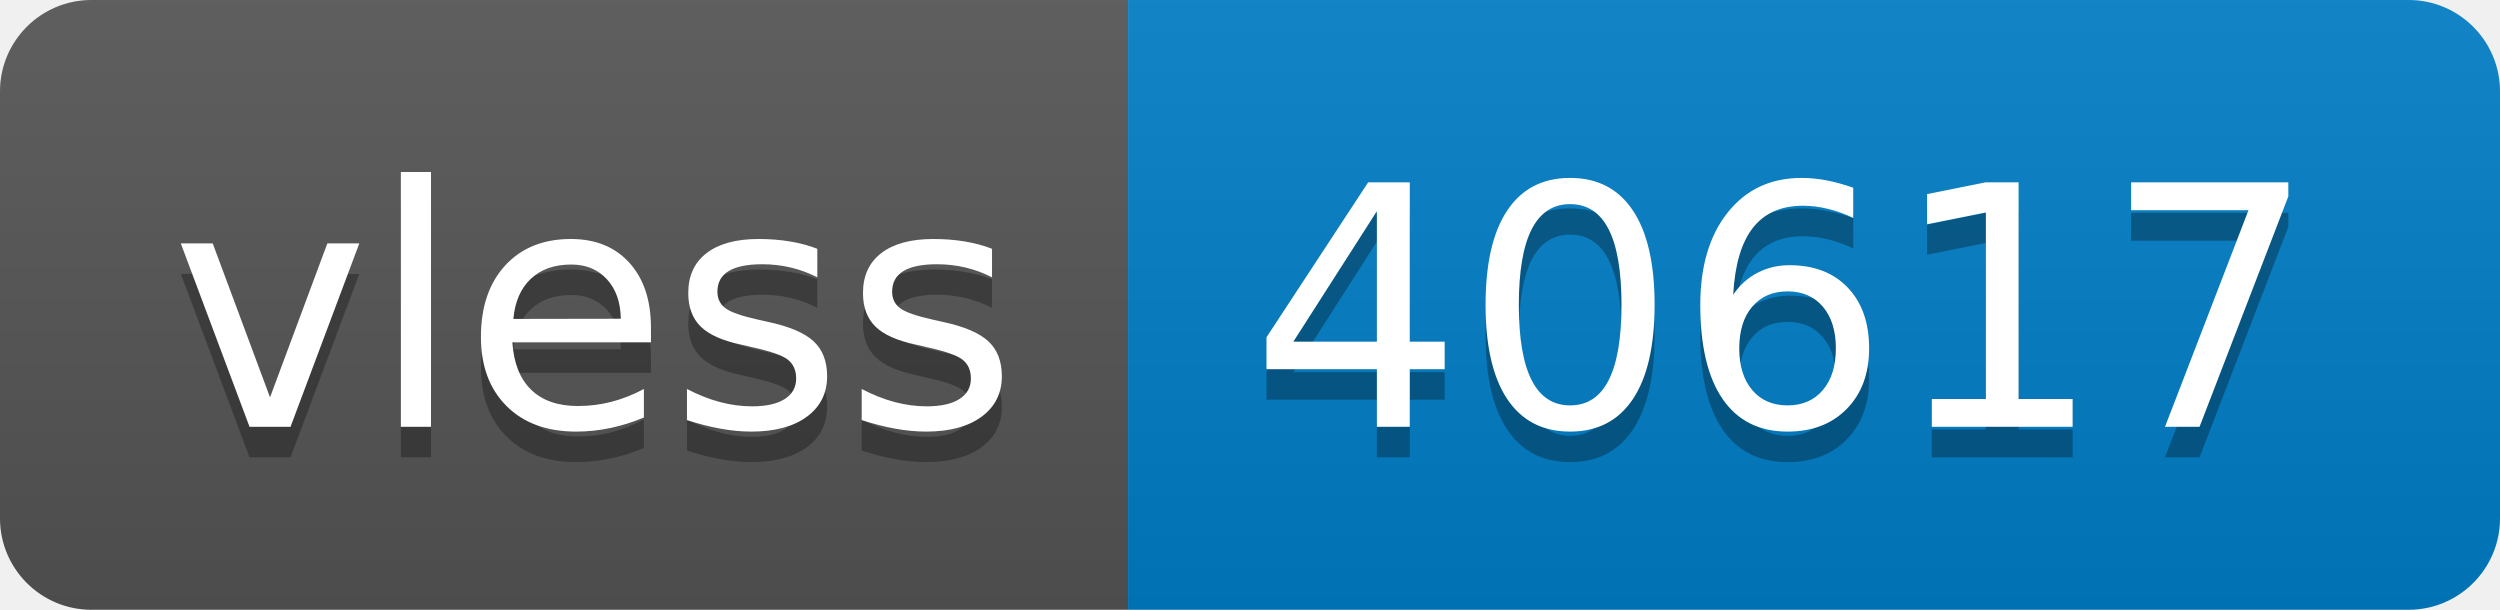
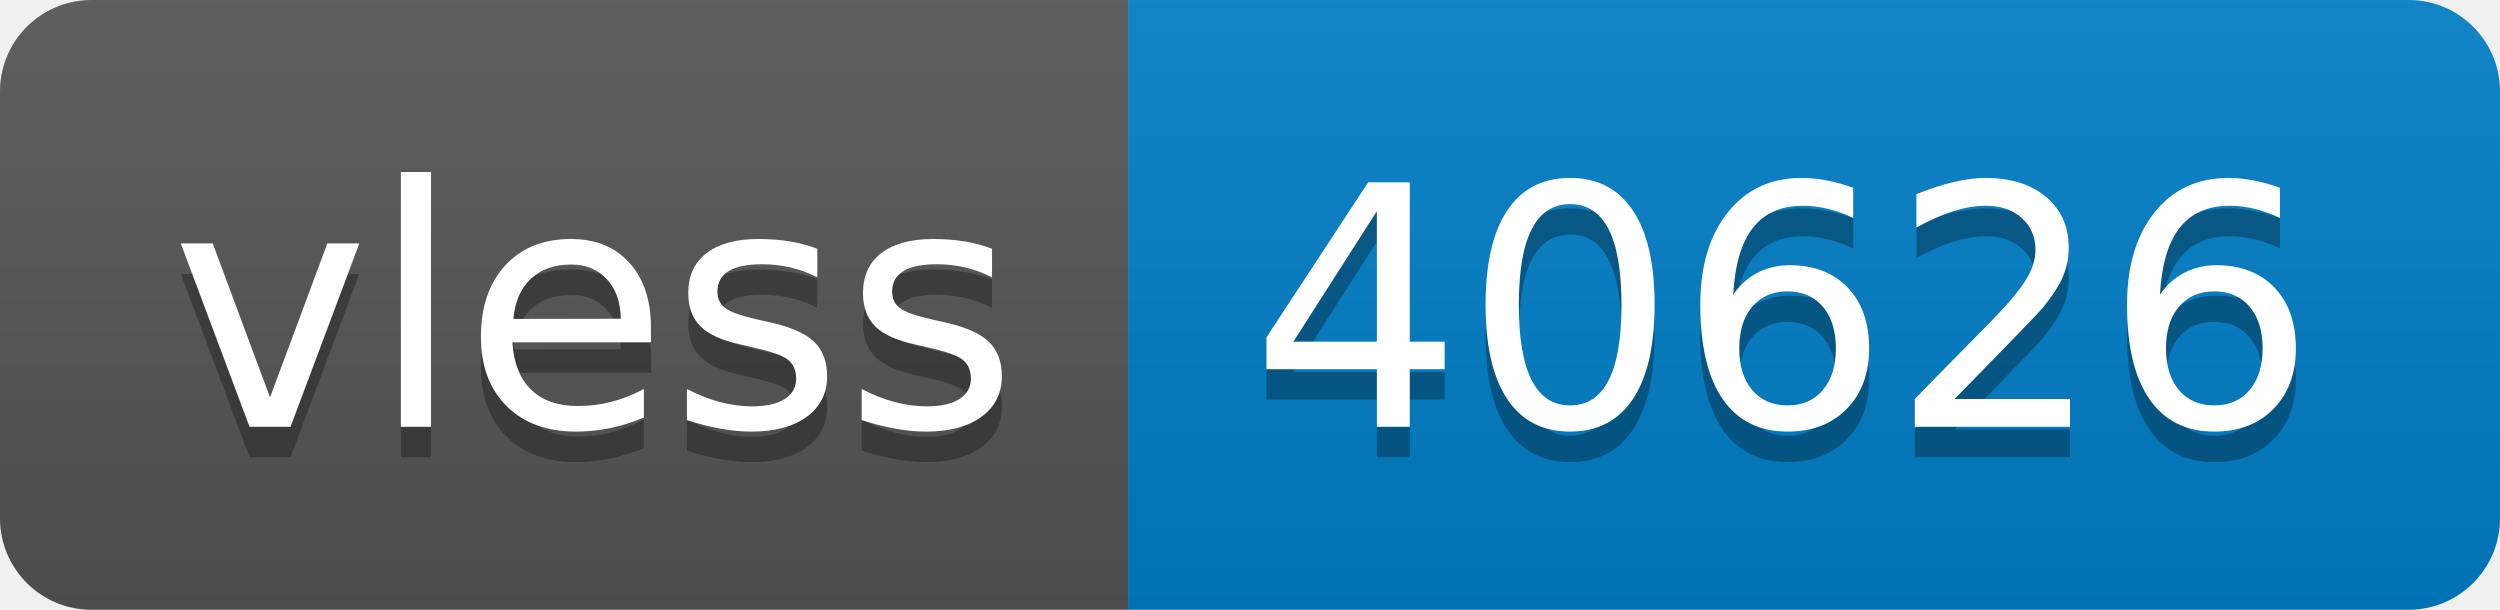
- <svg xmlns="http://www.w3.org/2000/svg" width="82" height="20" role="img" aria-label="vless: 40617">
+ <svg xmlns="http://www.w3.org/2000/svg" width="82" height="20" role="img" aria-label="vless: 40626">
  <linearGradient id="s" x2="0" y2="100%">
    <stop offset="0" stop-color="#bbb" stop-opacity=".1" />
    <stop offset="1" stop-opacity=".1" />
  </linearGradient>
  <clipPath id="r">
    <rect width="82" height="20" rx="3" fill="#fff" />
  </clipPath>
  <g clip-path="url(#r)">
    <rect width="37" height="20" fill="#555" />
    <rect x="37" width="45" height="20" fill="#007ec6" />
    <rect width="82" height="20" fill="url(#s)" />
  </g>
  <g fill="#fff" text-anchor="middle" font-family="Verdana,Geneva,DejaVu Sans,sans-serif" text-rendering="geometricPrecision" font-size="110">
    <text aria-hidden="true" x="195" y="150" fill="#010101" fill-opacity=".3" transform="scale(.1)" textLength="270">vless</text>
    <text x="195" y="140" transform="scale(.1)" fill="#fff" textLength="270">vless</text>
-     <text aria-hidden="true" x="585" y="150" fill="#010101" fill-opacity=".3" transform="scale(.1)" textLength="350">40617</text>
-     <text x="585" y="140" transform="scale(.1)" fill="#fff" textLength="350">40617</text>
+     <text aria-hidden="true" x="585" y="150" fill="#010101" fill-opacity=".3" transform="scale(.1)" textLength="350">40626</text>
+     <text x="585" y="140" transform="scale(.1)" fill="#fff" textLength="350">40626</text>
  </g>
</svg>
